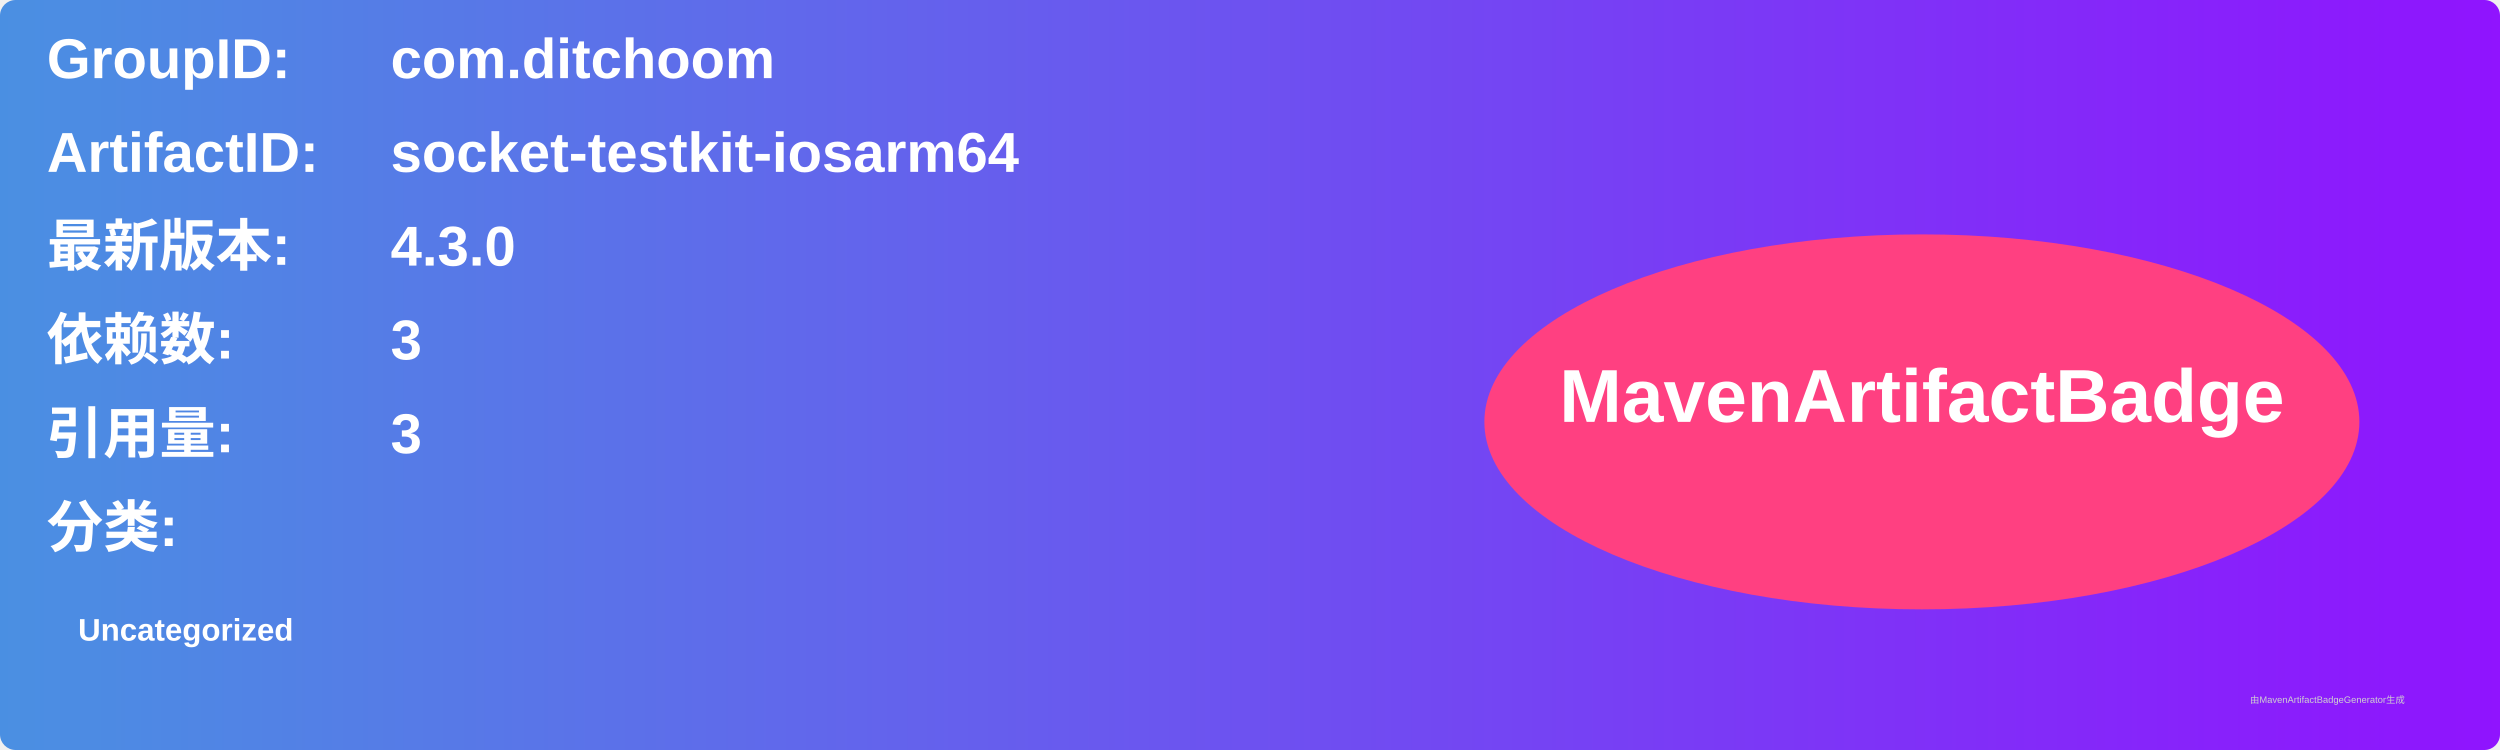
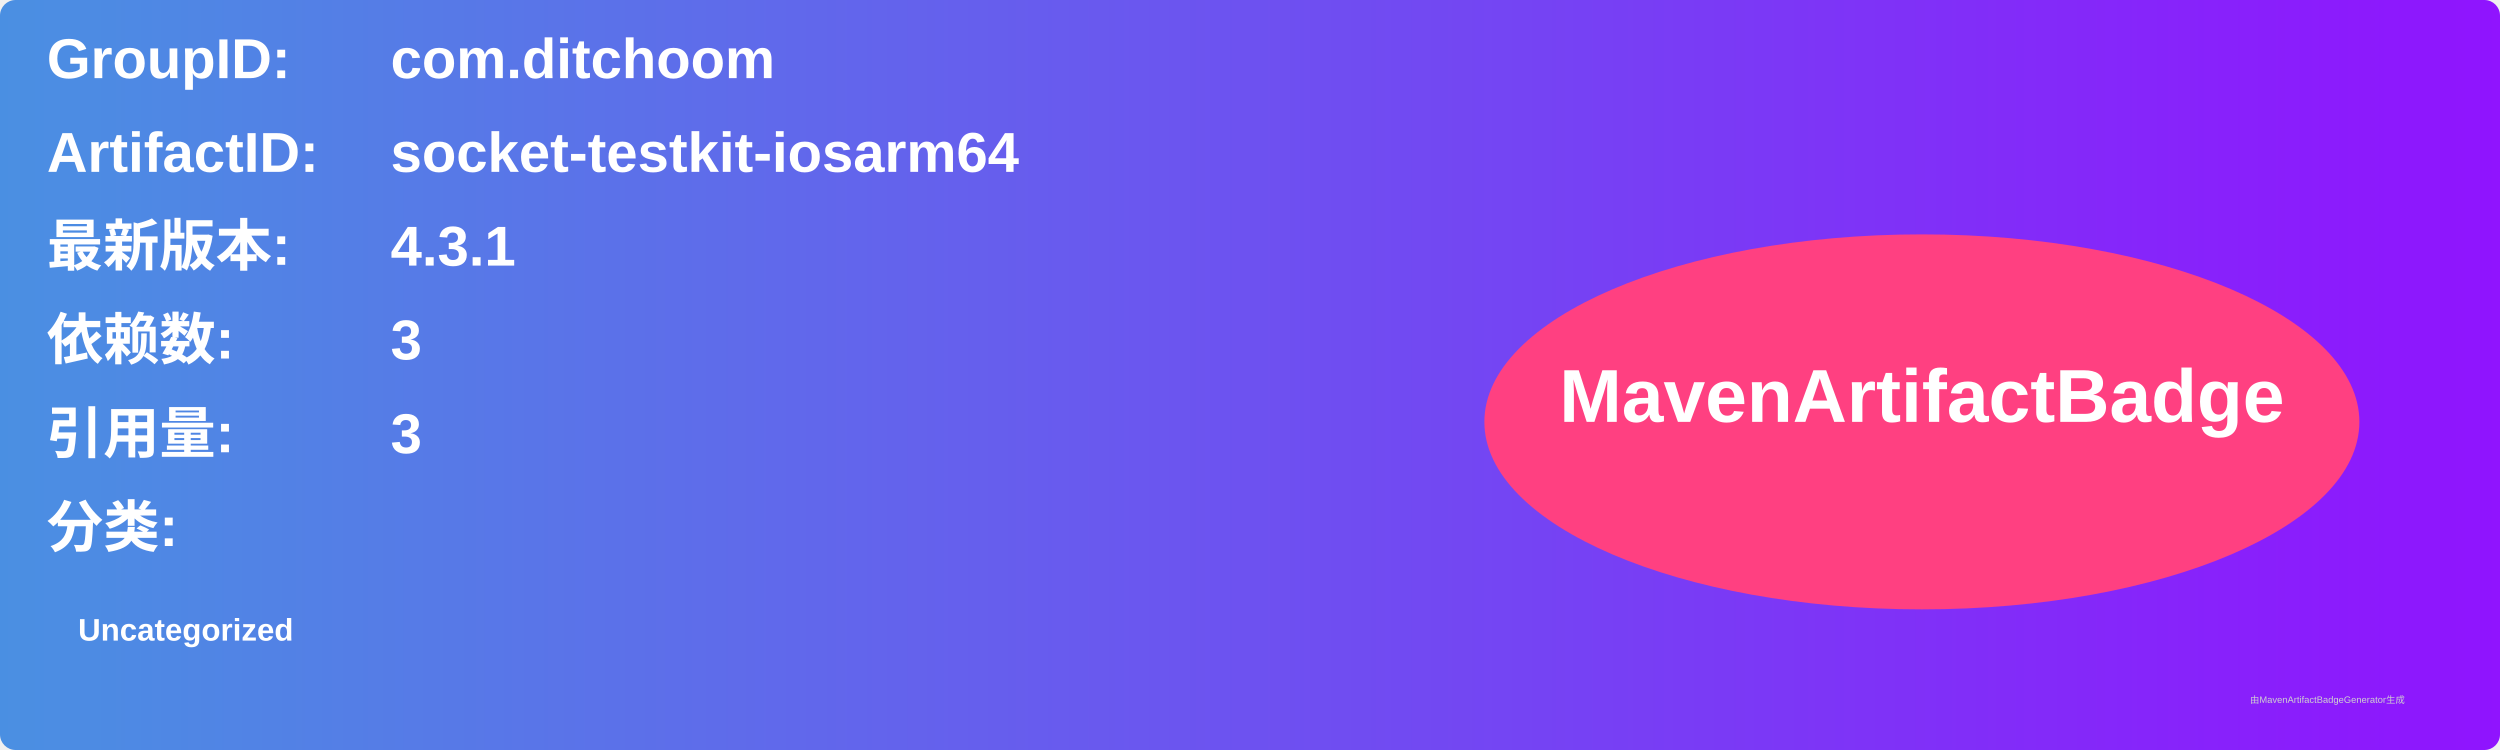
<svg xmlns="http://www.w3.org/2000/svg" width="800" height="240" viewBox="0 0 800 240">
  <linearGradient id="grad" x1="0%" y1="0%" x2="100%" y2="0%">
    <stop offset="0%" stop-color="#4a90e2" />
    <stop offset="100%" stop-color="#9013fe" />
  </linearGradient>
  <rect width="100%" height="100%" rx="5" ry="5" fill="url(#grad)" />
  <g transform="translate(15, 15)">
    <text x="0" y="10" font-family="Arial" font-size="18" fill="white" font-weight="bold" width="260">GroupID:</text>
    <text x="110" y="10" font-family="Arial" font-size="18" fill="white" font-weight="bold" width="460">com.ditchoom</text>
    <text x="0" y="40" font-family="Arial" font-size="18" fill="white" font-weight="bold" width="260">ArtifactID:</text>
    <text x="110" y="40" font-family="Arial" font-size="18" fill="white" font-weight="bold" width="460">socket-testkit-iosarm64</text>
    <text x="0" y="70" font-family="Arial" font-size="18" fill="white" font-weight="bold">最新版本:</text>
    <text x="110" y="70" font-family="Arial" font-size="18" fill="white" font-weight="bold">
-       <tspan font-weight="bold">4.3.0</tspan>
+       <tspan font-weight="bold">4.3.1</tspan>
    </text>
    <text x="0" y="100" font-family="Arial" font-size="18" fill="white" font-weight="bold">依赖数: </text>
    <text x="110" y="100" font-family="Arial" font-size="18" fill="white">
      <tspan font-weight="bold">3</tspan>
    </text>
    <text x="0" y="130" font-family="Arial" font-size="18" fill="white" font-weight="bold">引用量: </text>
    <text x="110" y="130" font-family="Arial" font-size="18" fill="white">
      <tspan font-weight="bold">3</tspan>
    </text>
    <text x="0" y="160" font-family="Arial" font-size="18" fill="white" font-weight="bold">分类:</text>
    <text x="10" y="190" font-family="Arial" font-size="10" fill="white">
      <tspan font-weight="bold">Uncategorized</tspan>
    </text>
    <ellipse cx="600" cy="120" rx="140" ry="60" fill="#ff4081" />
    <text x="600" y="120" text-anchor="middle" font-family="Arial" font-size="24" fill="white" font-weight="bold">MavenArtifactBadge</text>
  </g>
  <text x="720" y="225" font-family="Arial" font-size="3" fill="#d0d0d0">由MavenArtifactBadgeGenerator生成</text>
</svg>
